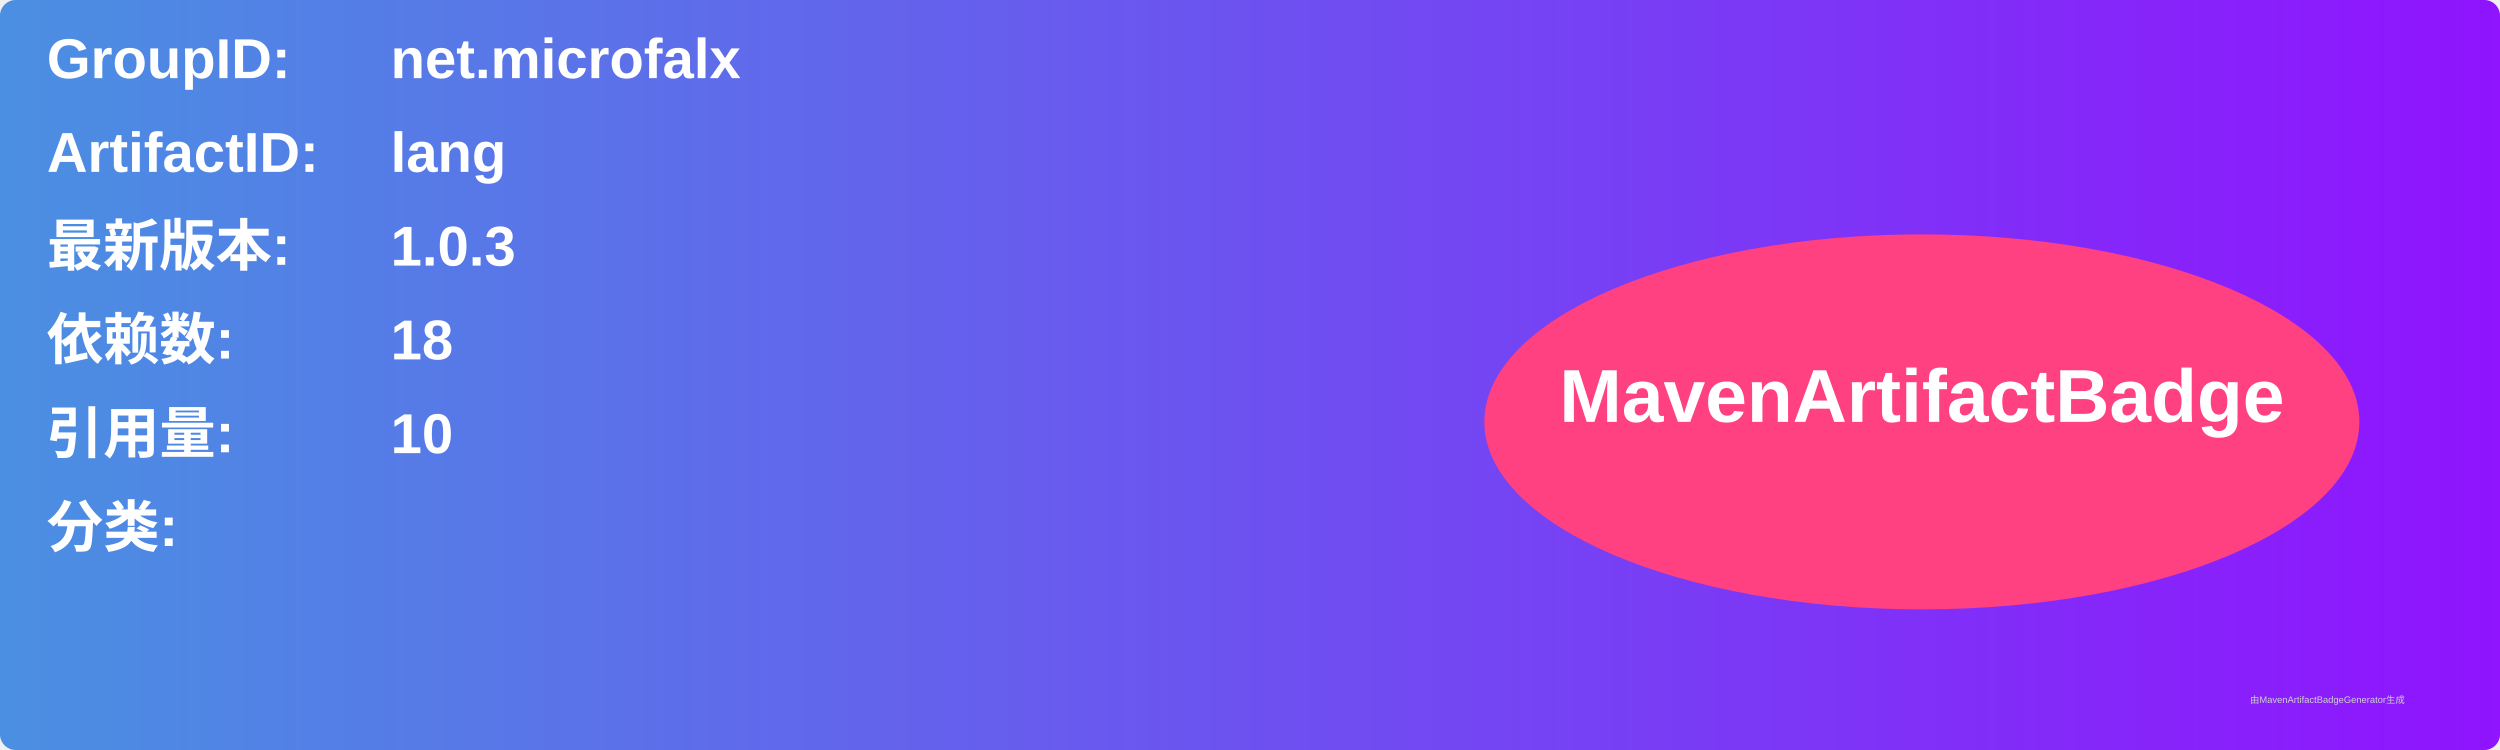
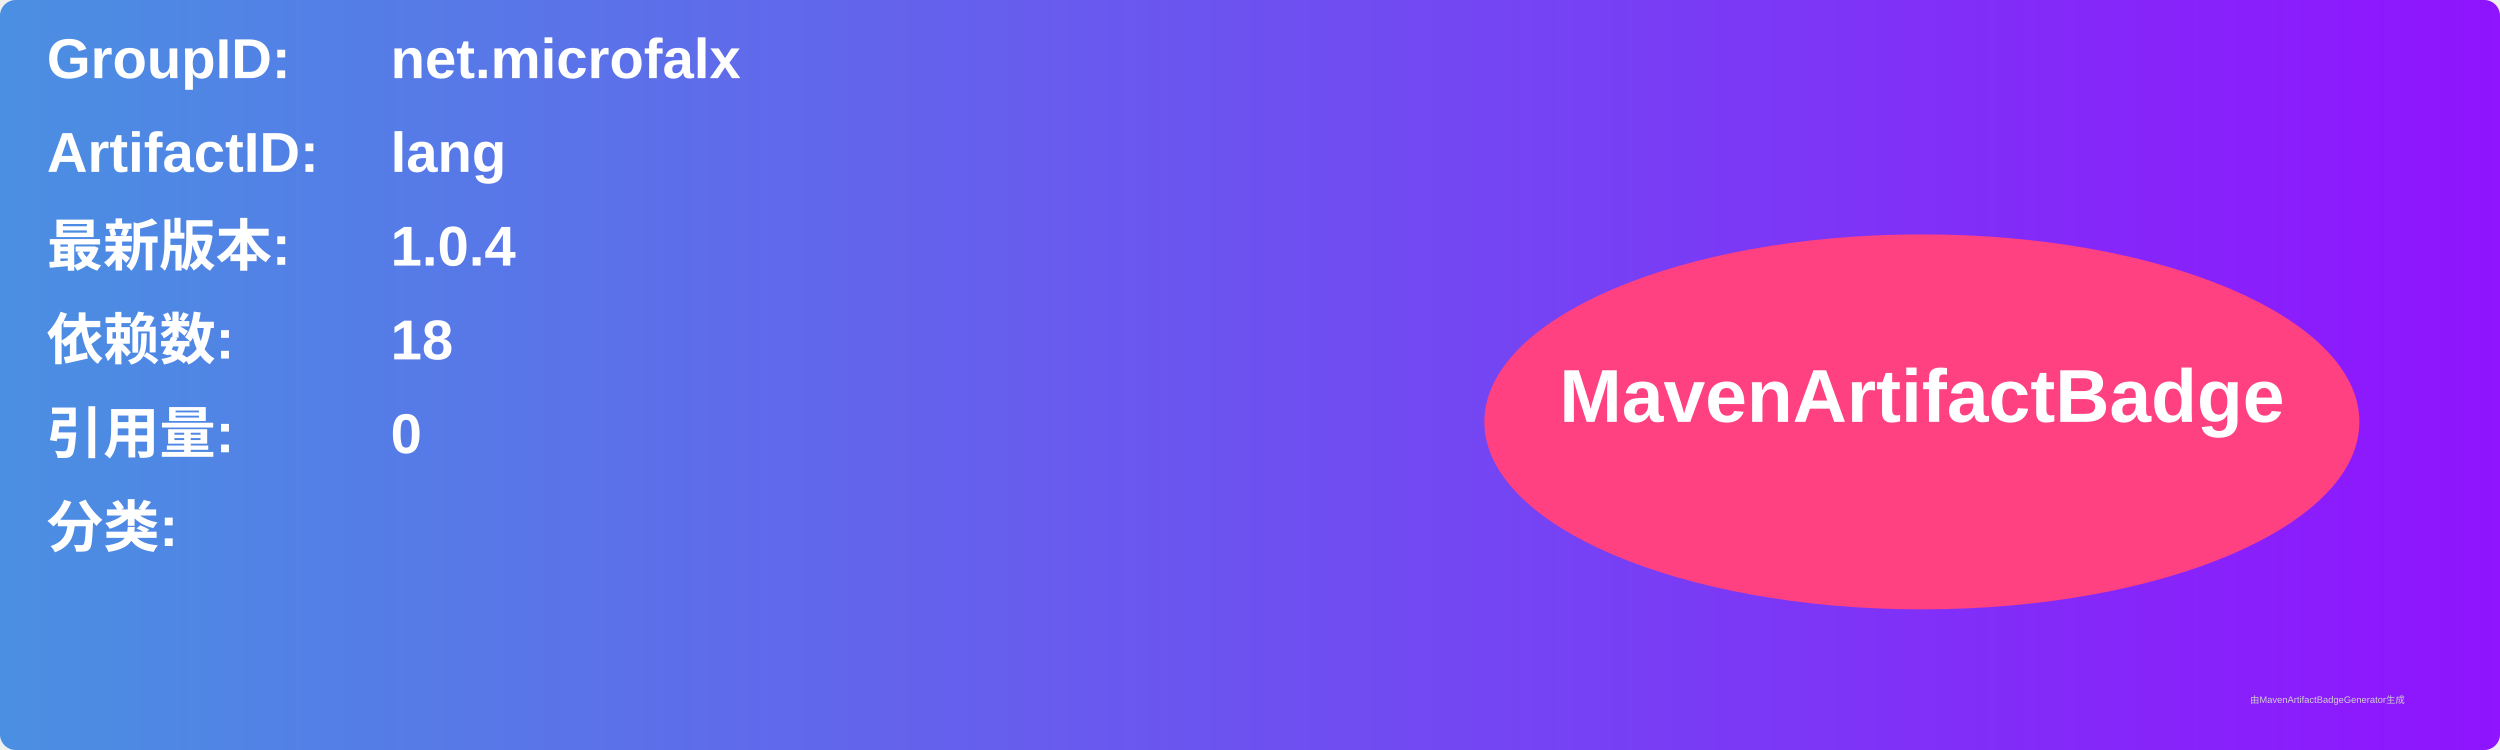
<svg xmlns="http://www.w3.org/2000/svg" width="800" height="240" viewBox="0 0 800 240">
  <linearGradient id="grad" x1="0%" y1="0%" x2="100%" y2="0%">
    <stop offset="0%" stop-color="#4a90e2" />
    <stop offset="100%" stop-color="#9013fe" />
  </linearGradient>
  <rect width="100%" height="100%" rx="5" ry="5" fill="url(#grad)" />
  <g transform="translate(15, 15)">
    <text x="0" y="10" font-family="Arial" font-size="18" fill="white" font-weight="bold" width="260">GroupID:</text>
    <text x="110" y="10" font-family="Arial" font-size="18" fill="white" font-weight="bold" width="460">net.microfalx</text>
    <text x="0" y="40" font-family="Arial" font-size="18" fill="white" font-weight="bold" width="260">ArtifactID:</text>
    <text x="110" y="40" font-family="Arial" font-size="18" fill="white" font-weight="bold" width="460">lang</text>
    <text x="0" y="70" font-family="Arial" font-size="18" fill="white" font-weight="bold">最新版本:</text>
    <text x="110" y="70" font-family="Arial" font-size="18" fill="white" font-weight="bold">
-       <tspan font-weight="bold">1.0.3</tspan>
+       <tspan font-weight="bold">1.0.4</tspan>
    </text>
    <text x="0" y="100" font-family="Arial" font-size="18" fill="white" font-weight="bold">依赖数: </text>
    <text x="110" y="100" font-family="Arial" font-size="18" fill="white">
      <tspan font-weight="bold">18</tspan>
    </text>
    <text x="0" y="130" font-family="Arial" font-size="18" fill="white" font-weight="bold">引用量: </text>
    <text x="110" y="130" font-family="Arial" font-size="18" fill="white">
-       <tspan font-weight="bold">10</tspan>
+       <tspan font-weight="bold">0</tspan>
    </text>
    <text x="0" y="160" font-family="Arial" font-size="18" fill="white" font-weight="bold">分类:</text>
    <text x="10" y="190" font-family="Arial" font-size="10" fill="white">
      <tspan font-weight="bold" />
    </text>
    <ellipse cx="600" cy="120" rx="140" ry="60" fill="#ff4081" />
    <text x="600" y="120" text-anchor="middle" font-family="Arial" font-size="24" fill="white" font-weight="bold">MavenArtifactBadge</text>
  </g>
  <text x="720" y="225" font-family="Arial" font-size="3" fill="#d0d0d0">由MavenArtifactBadgeGenerator生成</text>
</svg>
